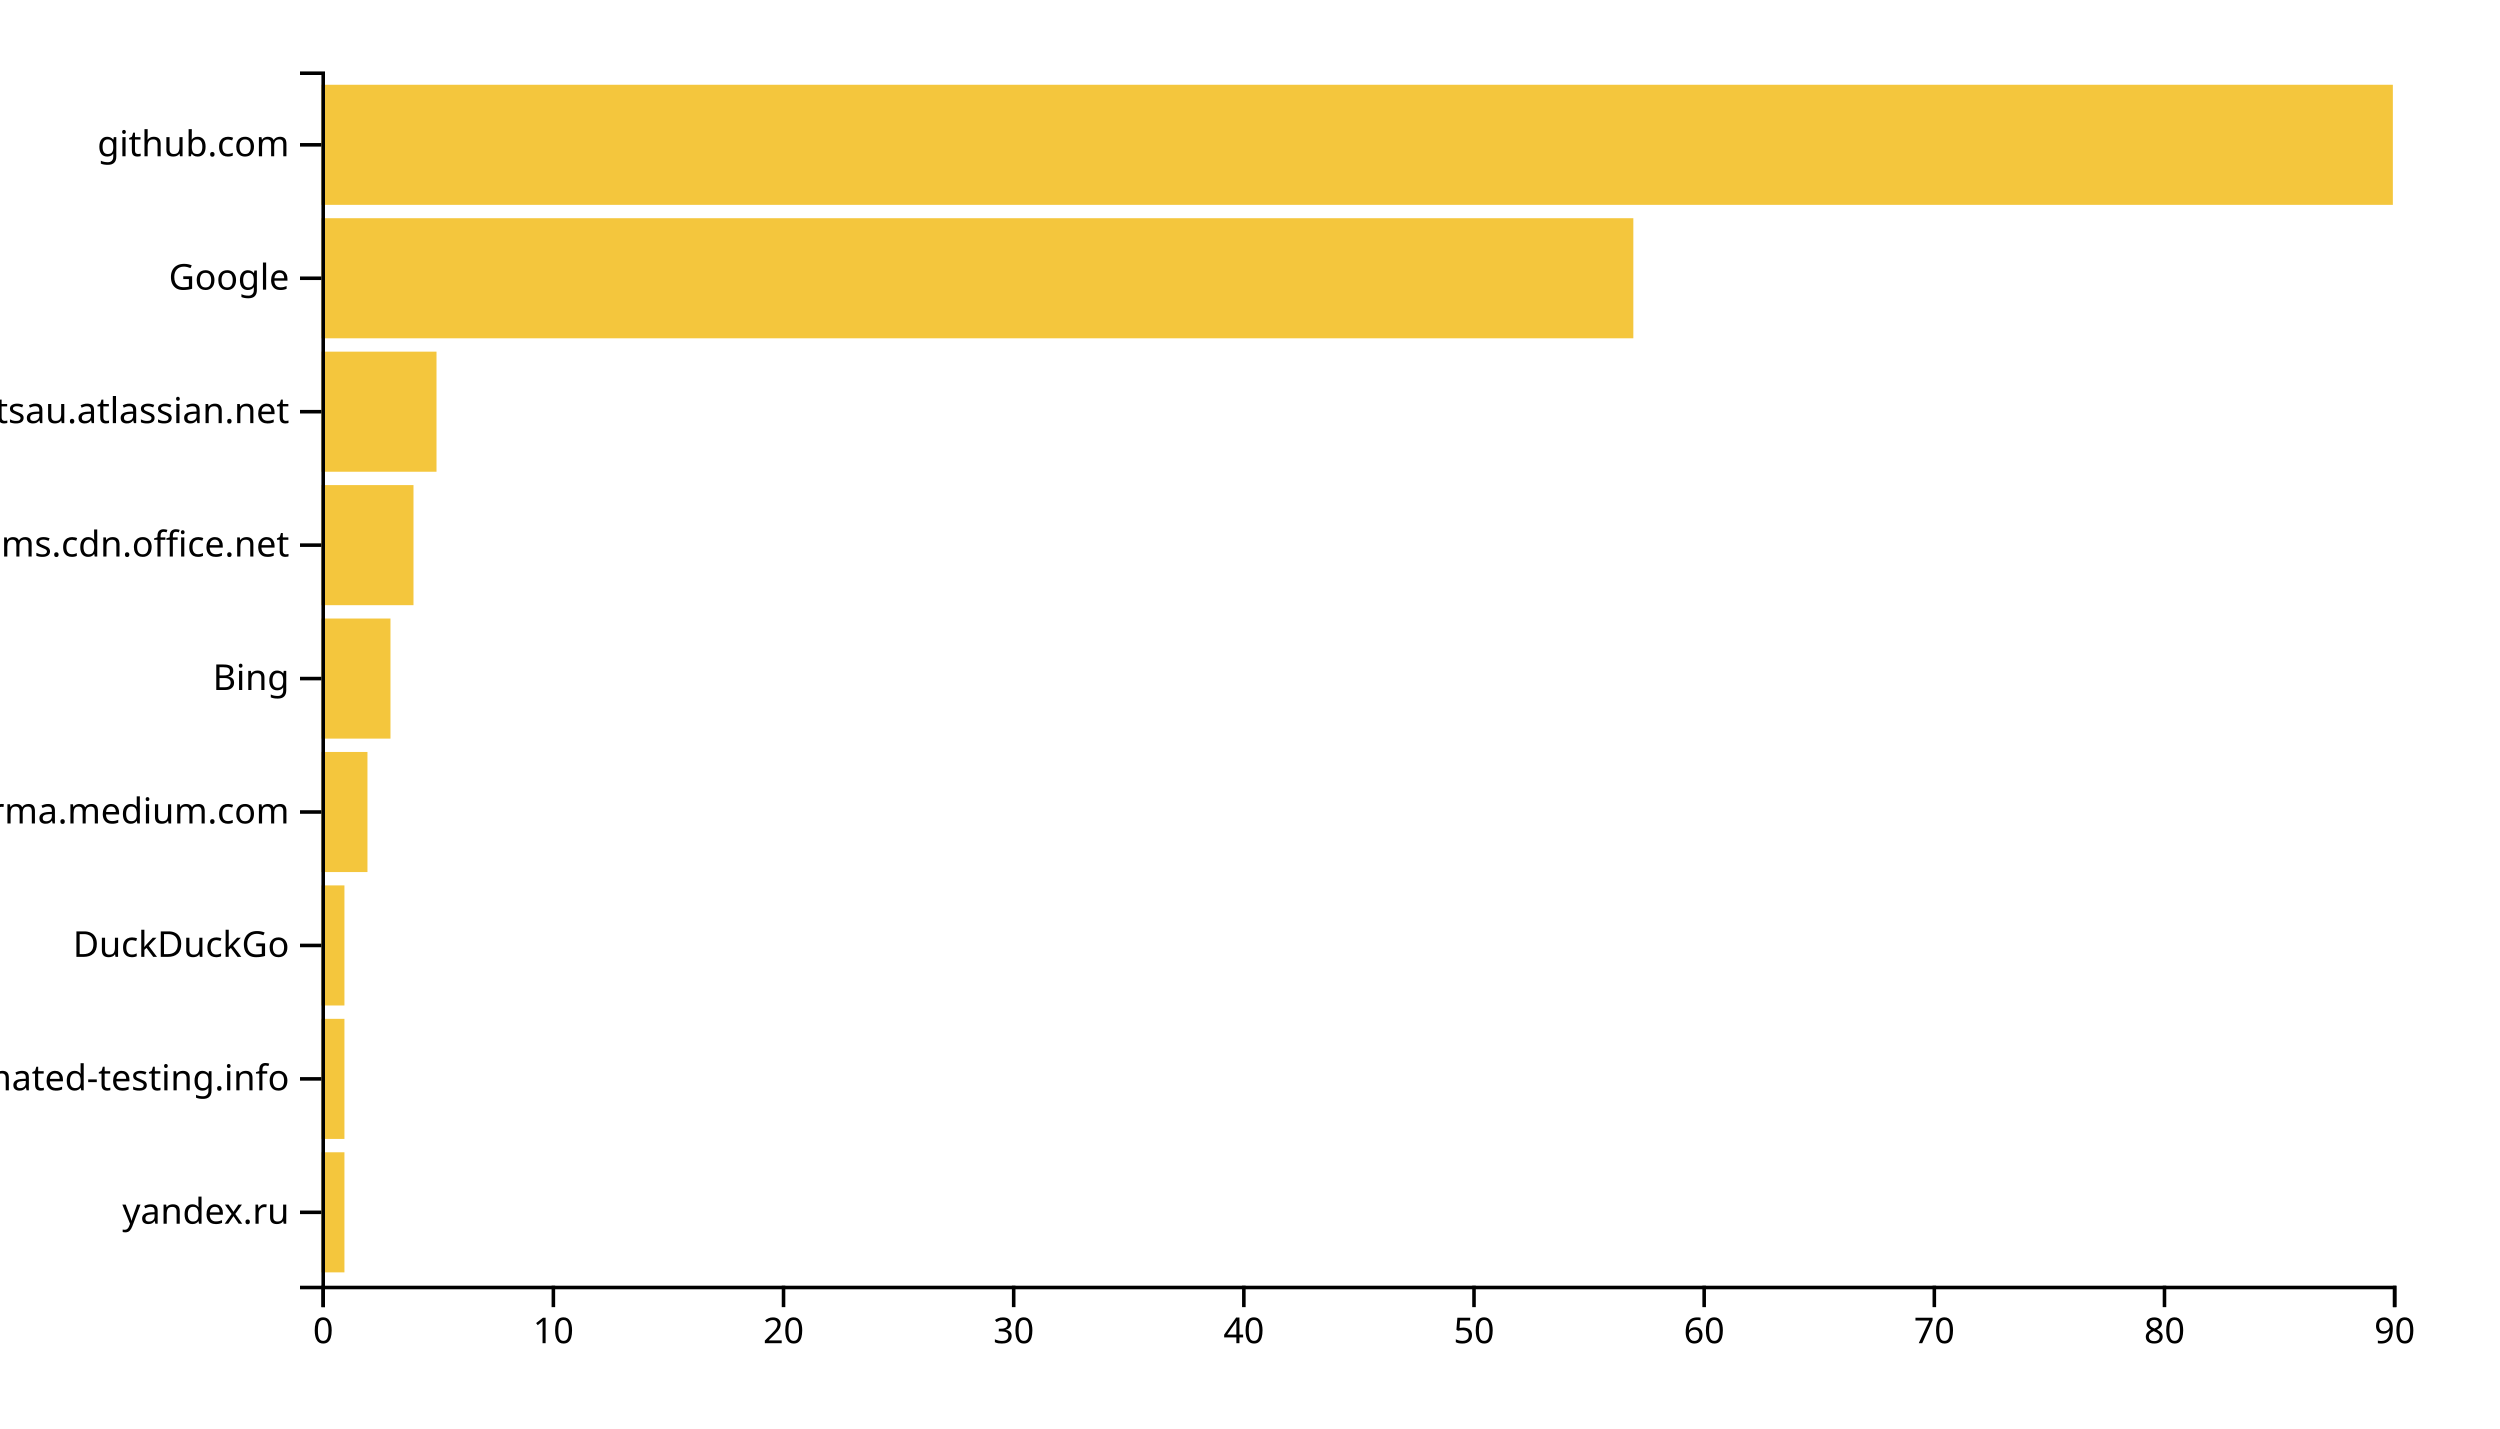
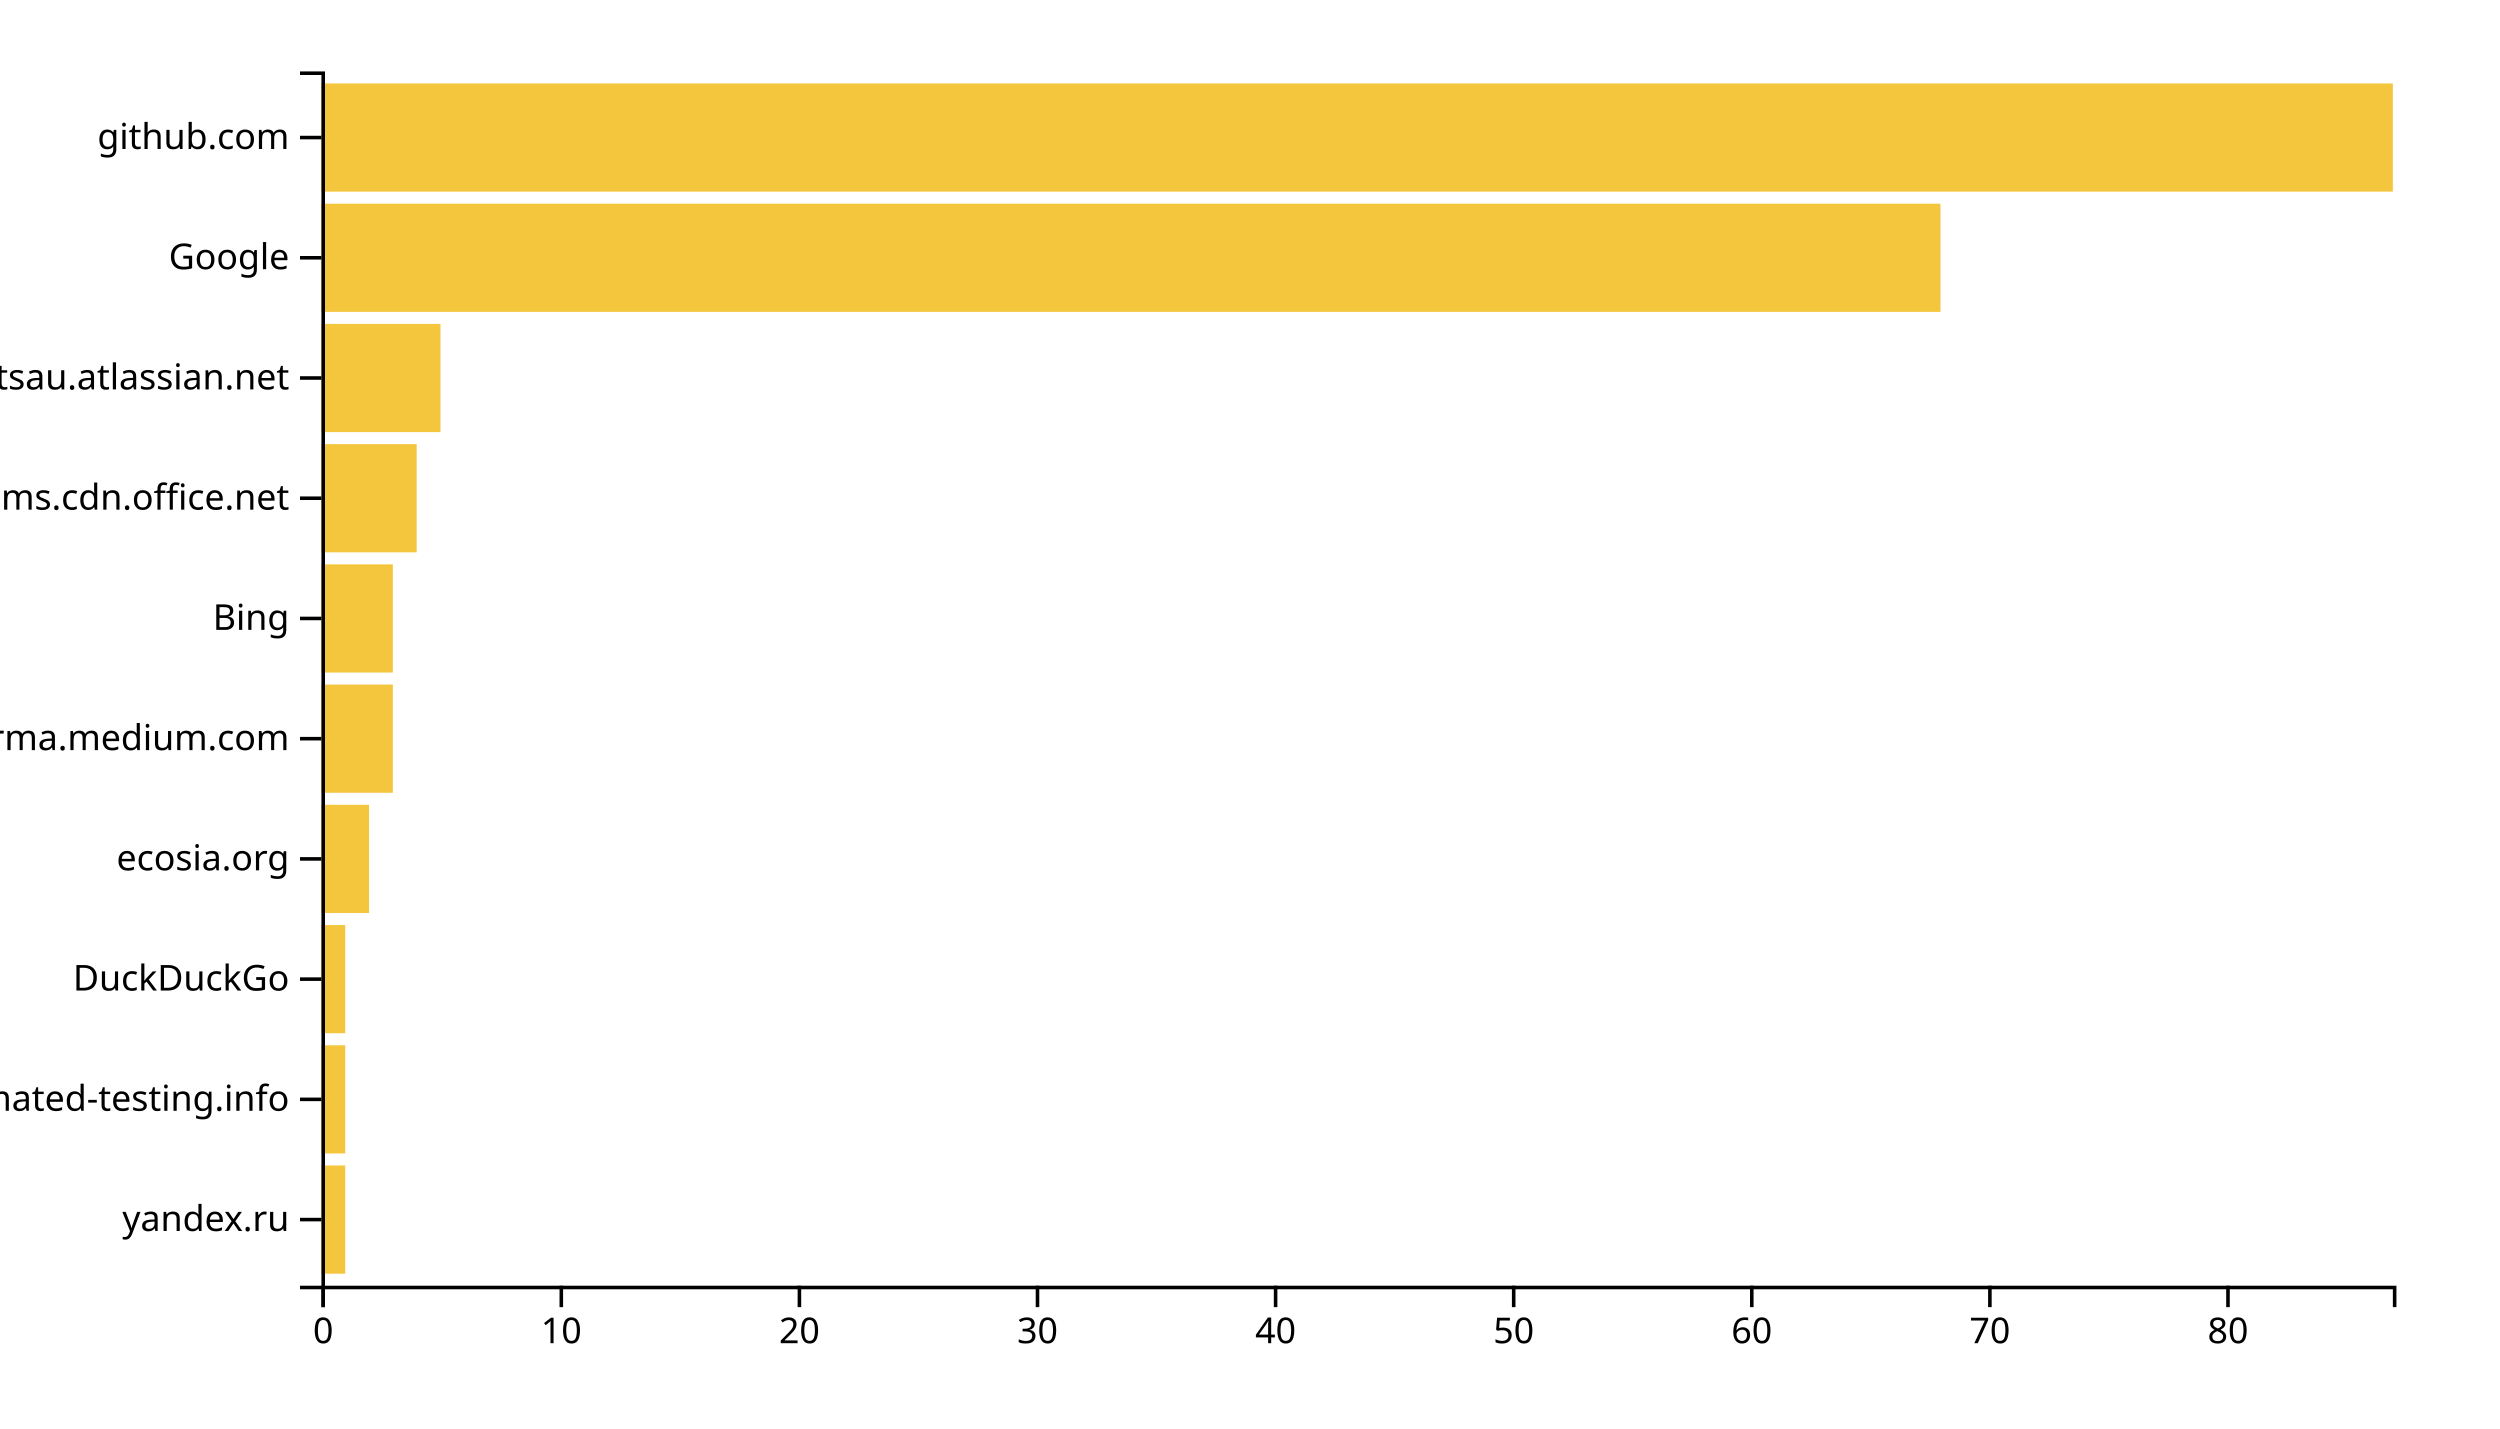
<svg xmlns="http://www.w3.org/2000/svg" width="700" height="400">
  <g transform="translate(90,20)">
-     <rect class="bar" width="6.444" y="302.637" height="33.626" style="fill: #f4c63d; text-anchor: end;" />
-     <rect class="bar" width="6.444" y="265.275" height="33.626" style="fill: #f4c63d; text-anchor: end;" />
-     <rect class="bar" width="6.444" y="227.912" height="33.626" style="fill: #f4c63d; text-anchor: end;" />
-     <rect class="bar" width="12.889" y="190.549" height="33.626" style="fill: #f4c63d; text-anchor: end;" />
-     <rect class="bar" width="19.333" y="153.187" height="33.626" style="fill: #f4c63d; text-anchor: end;" />
-     <rect class="bar" width="25.778" y="115.824" height="33.626" style="fill: #f4c63d; text-anchor: end;" />
-     <rect class="bar" width="32.222" y="78.462" height="33.626" style="fill: #f4c63d; text-anchor: end;" />
-     <rect class="bar" width="367.333" y="41.099" height="33.626" style="fill: #f4c63d; text-anchor: end;" />
-     <rect class="bar" width="580" y="3.736" height="33.626" style="fill: #f4c63d; text-anchor: end;" />
+     <rect class="bar" width="6.667" y="306.337" height="30.297" style="fill: #f4c63d; text-anchor: end;" />
+     <rect class="bar" width="6.667" y="272.673" height="30.297" style="fill: #f4c63d; text-anchor: end;" />
+     <rect class="bar" width="6.667" y="239.01" height="30.297" style="fill: #f4c63d; text-anchor: end;" />
+     <rect class="bar" width="13.333" y="205.347" height="30.297" style="fill: #f4c63d; text-anchor: end;" />
+     <rect class="bar" width="20" y="171.683" height="30.297" style="fill: #f4c63d; text-anchor: end;" />
+     <rect class="bar" width="20" y="138.02" height="30.297" style="fill: #f4c63d; text-anchor: end;" />
+     <rect class="bar" width="26.667" y="104.356" height="30.297" style="fill: #f4c63d; text-anchor: end;" />
+     <rect class="bar" width="33.333" y="70.693" height="30.297" style="fill: #f4c63d; text-anchor: end;" />
+     <rect class="bar" width="453.333" y="37.03" height="30.297" style="fill: #f4c63d; text-anchor: end;" />
+     <rect class="bar" width="580" y="3.366" height="30.297" style="fill: #f4c63d; text-anchor: end;" />
    <g transform="translate(0,340)" fill="none" font-size="10" font-family="sans-serif" text-anchor="middle">
      <path class="domain" stroke="currentColor" d="M0.5,6V0.5H580.5V6" />
      <g class="tick" opacity="1" transform="translate(0.5,0)">
        <line stroke="currentColor" y2="6" />
        <text fill="currentColor" y="9" dy="0.71em">0</text>
      </g>
-       <g class="tick" opacity="1" transform="translate(64.94444,0)">
+       <g class="tick" opacity="1" transform="translate(67.16667,0)">
        <line stroke="currentColor" y2="6" />
        <text fill="currentColor" y="9" dy="0.71em">10</text>
      </g>
-       <g class="tick" opacity="1" transform="translate(129.3889,0)">
+       <g class="tick" opacity="1" transform="translate(133.8333,0)">
        <line stroke="currentColor" y2="6" />
        <text fill="currentColor" y="9" dy="0.71em">20</text>
      </g>
-       <g class="tick" opacity="1" transform="translate(193.8333,0)">
+       <g class="tick" opacity="1" transform="translate(200.5,0)">
        <line stroke="currentColor" y2="6" />
        <text fill="currentColor" y="9" dy="0.71em">30</text>
      </g>
-       <g class="tick" opacity="1" transform="translate(258.2778,0)">
+       <g class="tick" opacity="1" transform="translate(267.1667,0)">
        <line stroke="currentColor" y2="6" />
        <text fill="currentColor" y="9" dy="0.71em">40</text>
      </g>
-       <g class="tick" opacity="1" transform="translate(322.7222,0)">
+       <g class="tick" opacity="1" transform="translate(333.8333,0)">
        <line stroke="currentColor" y2="6" />
        <text fill="currentColor" y="9" dy="0.71em">50</text>
      </g>
-       <g class="tick" opacity="1" transform="translate(387.1667,0)">
+       <g class="tick" opacity="1" transform="translate(400.5,0)">
        <line stroke="currentColor" y2="6" />
        <text fill="currentColor" y="9" dy="0.71em">60</text>
      </g>
-       <g class="tick" opacity="1" transform="translate(451.6111,0)">
+       <g class="tick" opacity="1" transform="translate(467.1667,0)">
        <line stroke="currentColor" y2="6" />
        <text fill="currentColor" y="9" dy="0.71em">70</text>
      </g>
-       <g class="tick" opacity="1" transform="translate(516.0556,0)">
+       <g class="tick" opacity="1" transform="translate(533.8333,0)">
        <line stroke="currentColor" y2="6" />
        <text fill="currentColor" y="9" dy="0.71em">80</text>
-       </g>
-       <g class="tick" opacity="1" transform="translate(580.5,0)">
-         <line stroke="currentColor" y2="6" />
-         <text fill="currentColor" y="9" dy="0.71em">90</text>
      </g>
    </g>
    <g fill="none" font-size="10" font-family="sans-serif" text-anchor="end">
      <path class="domain" stroke="currentColor" d="M-6,340.5H0.5V0.5H-6" />
-       <g class="tick" opacity="1" transform="translate(0,319.4505)">
+       <g class="tick" opacity="1" transform="translate(0,321.4851)">
        <line stroke="currentColor" x2="-6" />
        <text fill="currentColor" x="-9" dy="0.32em">yandex.ru</text>
      </g>
-       <g class="tick" opacity="1" transform="translate(0,282.0879)">
+       <g class="tick" opacity="1" transform="translate(0,287.8218)">
        <line stroke="currentColor" x2="-6" />
        <text fill="currentColor" x="-9" dy="0.32em">automated-testing.info</text>
      </g>
-       <g class="tick" opacity="1" transform="translate(0,244.7253)">
+       <g class="tick" opacity="1" transform="translate(0,254.1584)">
        <line stroke="currentColor" x2="-6" />
        <text fill="currentColor" x="-9" dy="0.32em">DuckDuckGo</text>
      </g>
-       <g class="tick" opacity="1" transform="translate(0,207.3626)">
+       <g class="tick" opacity="1" transform="translate(0,220.495)">
+         <line stroke="currentColor" x2="-6" />
+         <text fill="currentColor" x="-9" dy="0.32em">ecosia.org</text>
+       </g>
+       <g class="tick" opacity="1" transform="translate(0,186.8317)">
        <line stroke="currentColor" x2="-6" />
        <text fill="currentColor" x="-9" dy="0.32em">xgirma.medium.com</text>
      </g>
-       <g class="tick" opacity="1" transform="translate(0,170)">
+       <g class="tick" opacity="1" transform="translate(0,153.1683)">
        <line stroke="currentColor" x2="-6" />
        <text fill="currentColor" x="-9" dy="0.32em">Bing</text>
      </g>
-       <g class="tick" opacity="1" transform="translate(0,132.6374)">
+       <g class="tick" opacity="1" transform="translate(0,119.505)">
        <line stroke="currentColor" x2="-6" />
        <text fill="currentColor" x="-9" dy="0.32em">statics.teams.cdn.office.net</text>
      </g>
-       <g class="tick" opacity="1" transform="translate(0,95.27473)">
+       <g class="tick" opacity="1" transform="translate(0,85.84158)">
        <line stroke="currentColor" x2="-6" />
        <text fill="currentColor" x="-9" dy="0.32em">foxsportsau.atlassian.net</text>
      </g>
-       <g class="tick" opacity="1" transform="translate(0,57.91209)">
+       <g class="tick" opacity="1" transform="translate(0,52.17822)">
        <line stroke="currentColor" x2="-6" />
        <text fill="currentColor" x="-9" dy="0.32em">Google</text>
      </g>
-       <g class="tick" opacity="1" transform="translate(0,20.54945)">
+       <g class="tick" opacity="1" transform="translate(0,18.51485)">
        <line stroke="currentColor" x2="-6" />
        <text fill="currentColor" x="-9" dy="0.32em">github.com</text>
      </g>
    </g>
  </g>
</svg>
